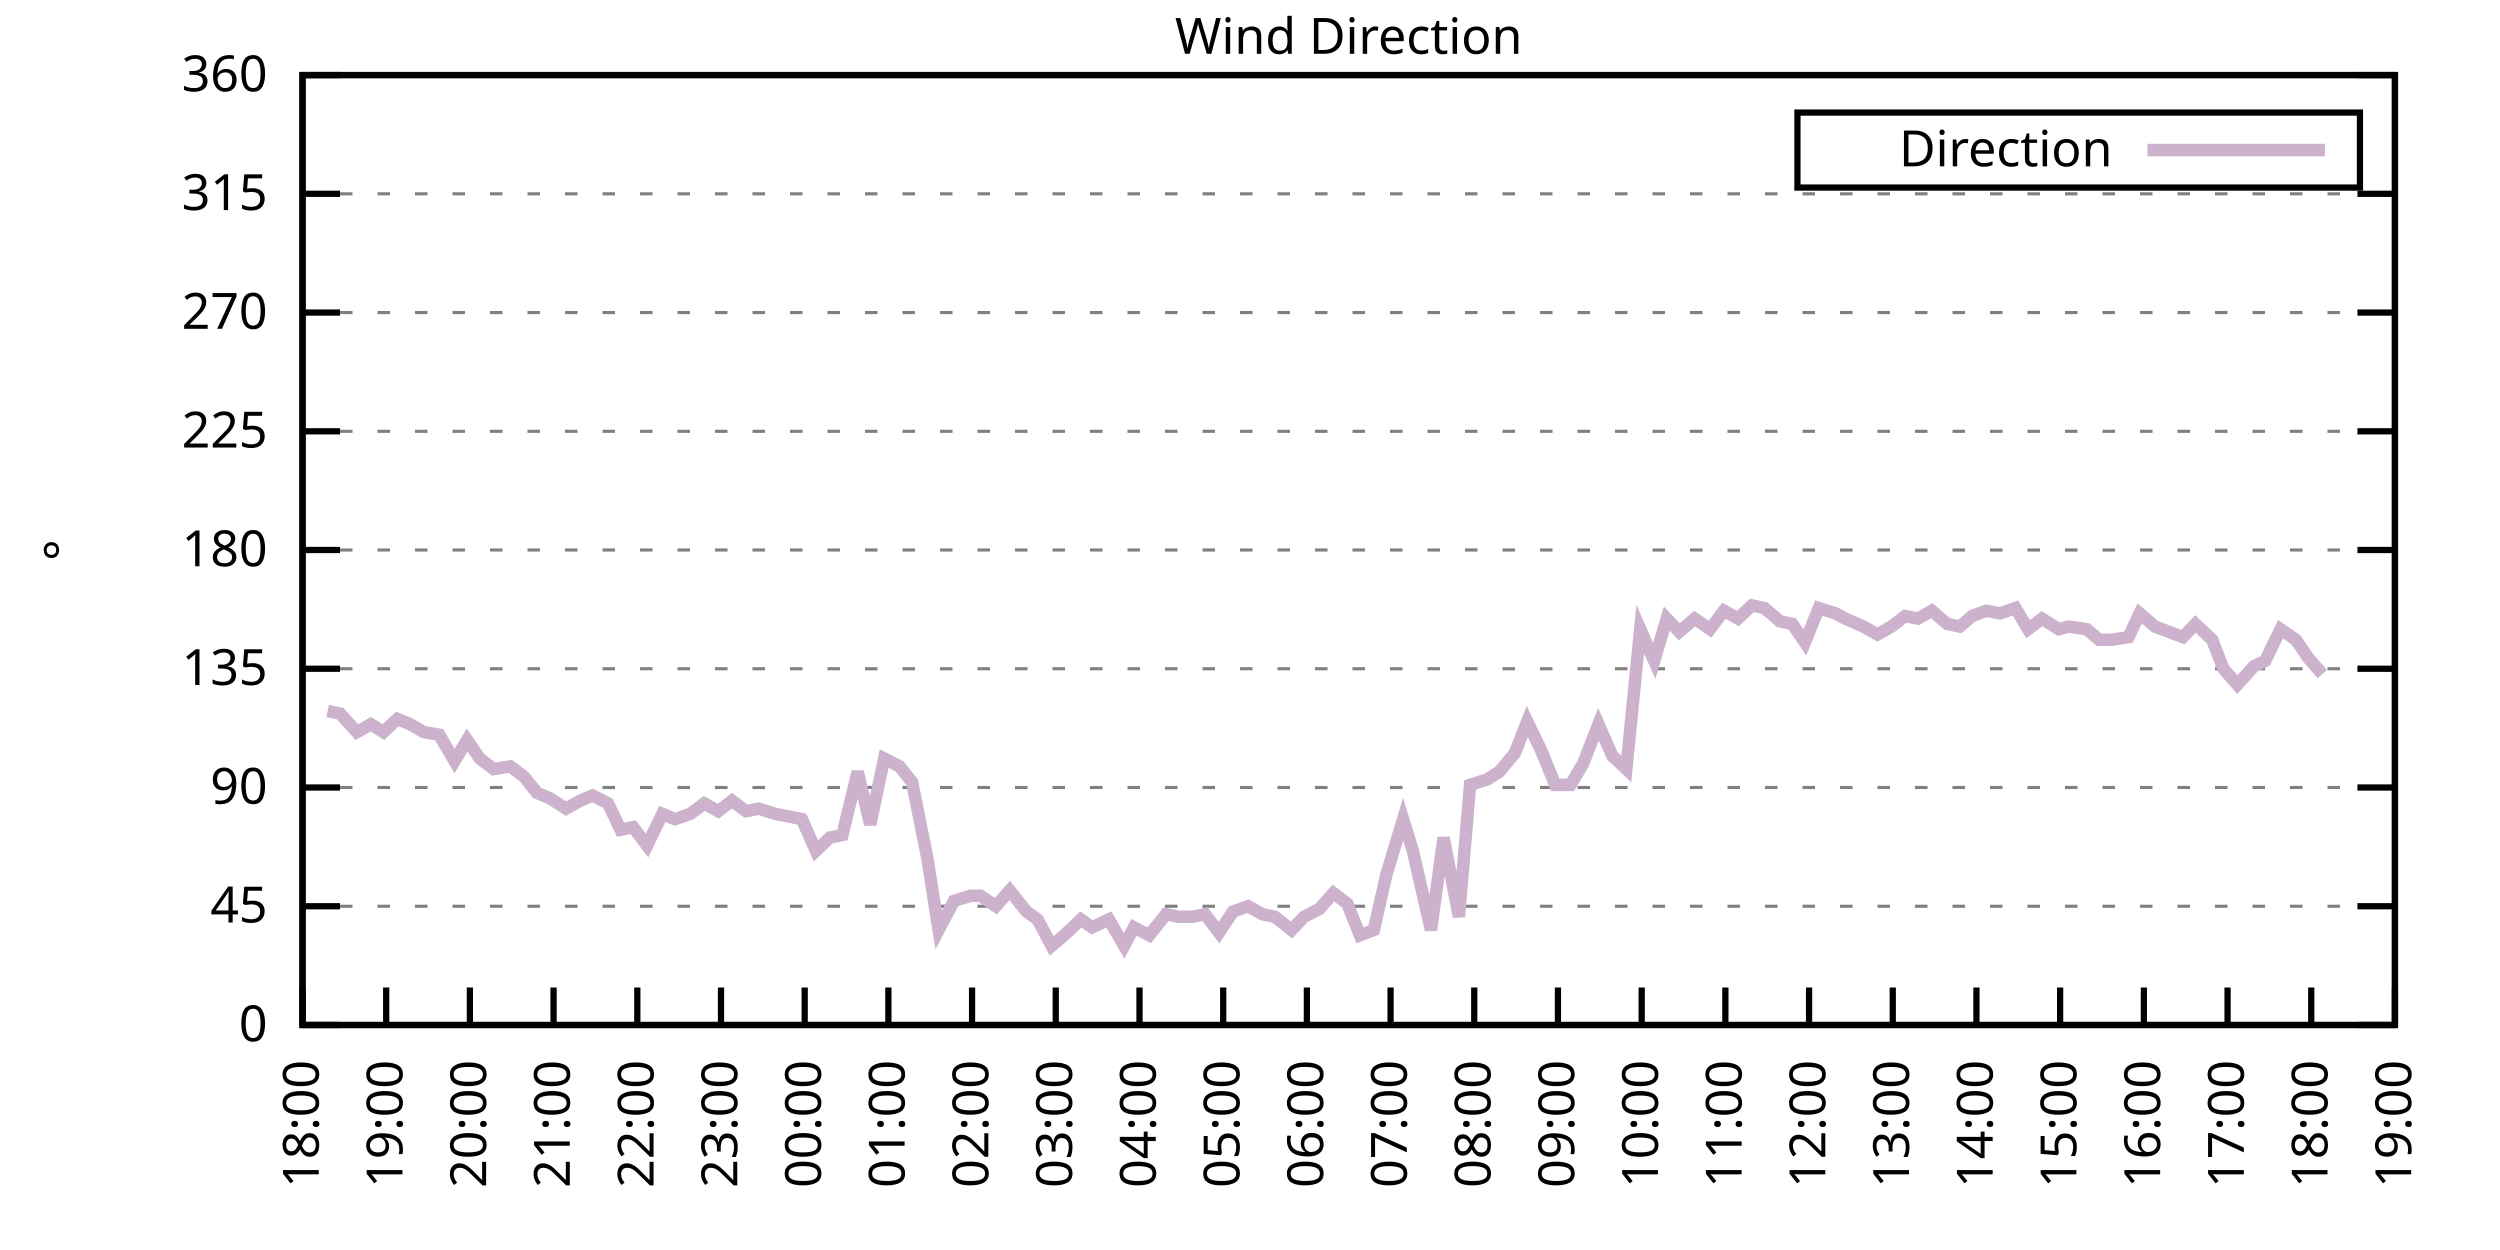
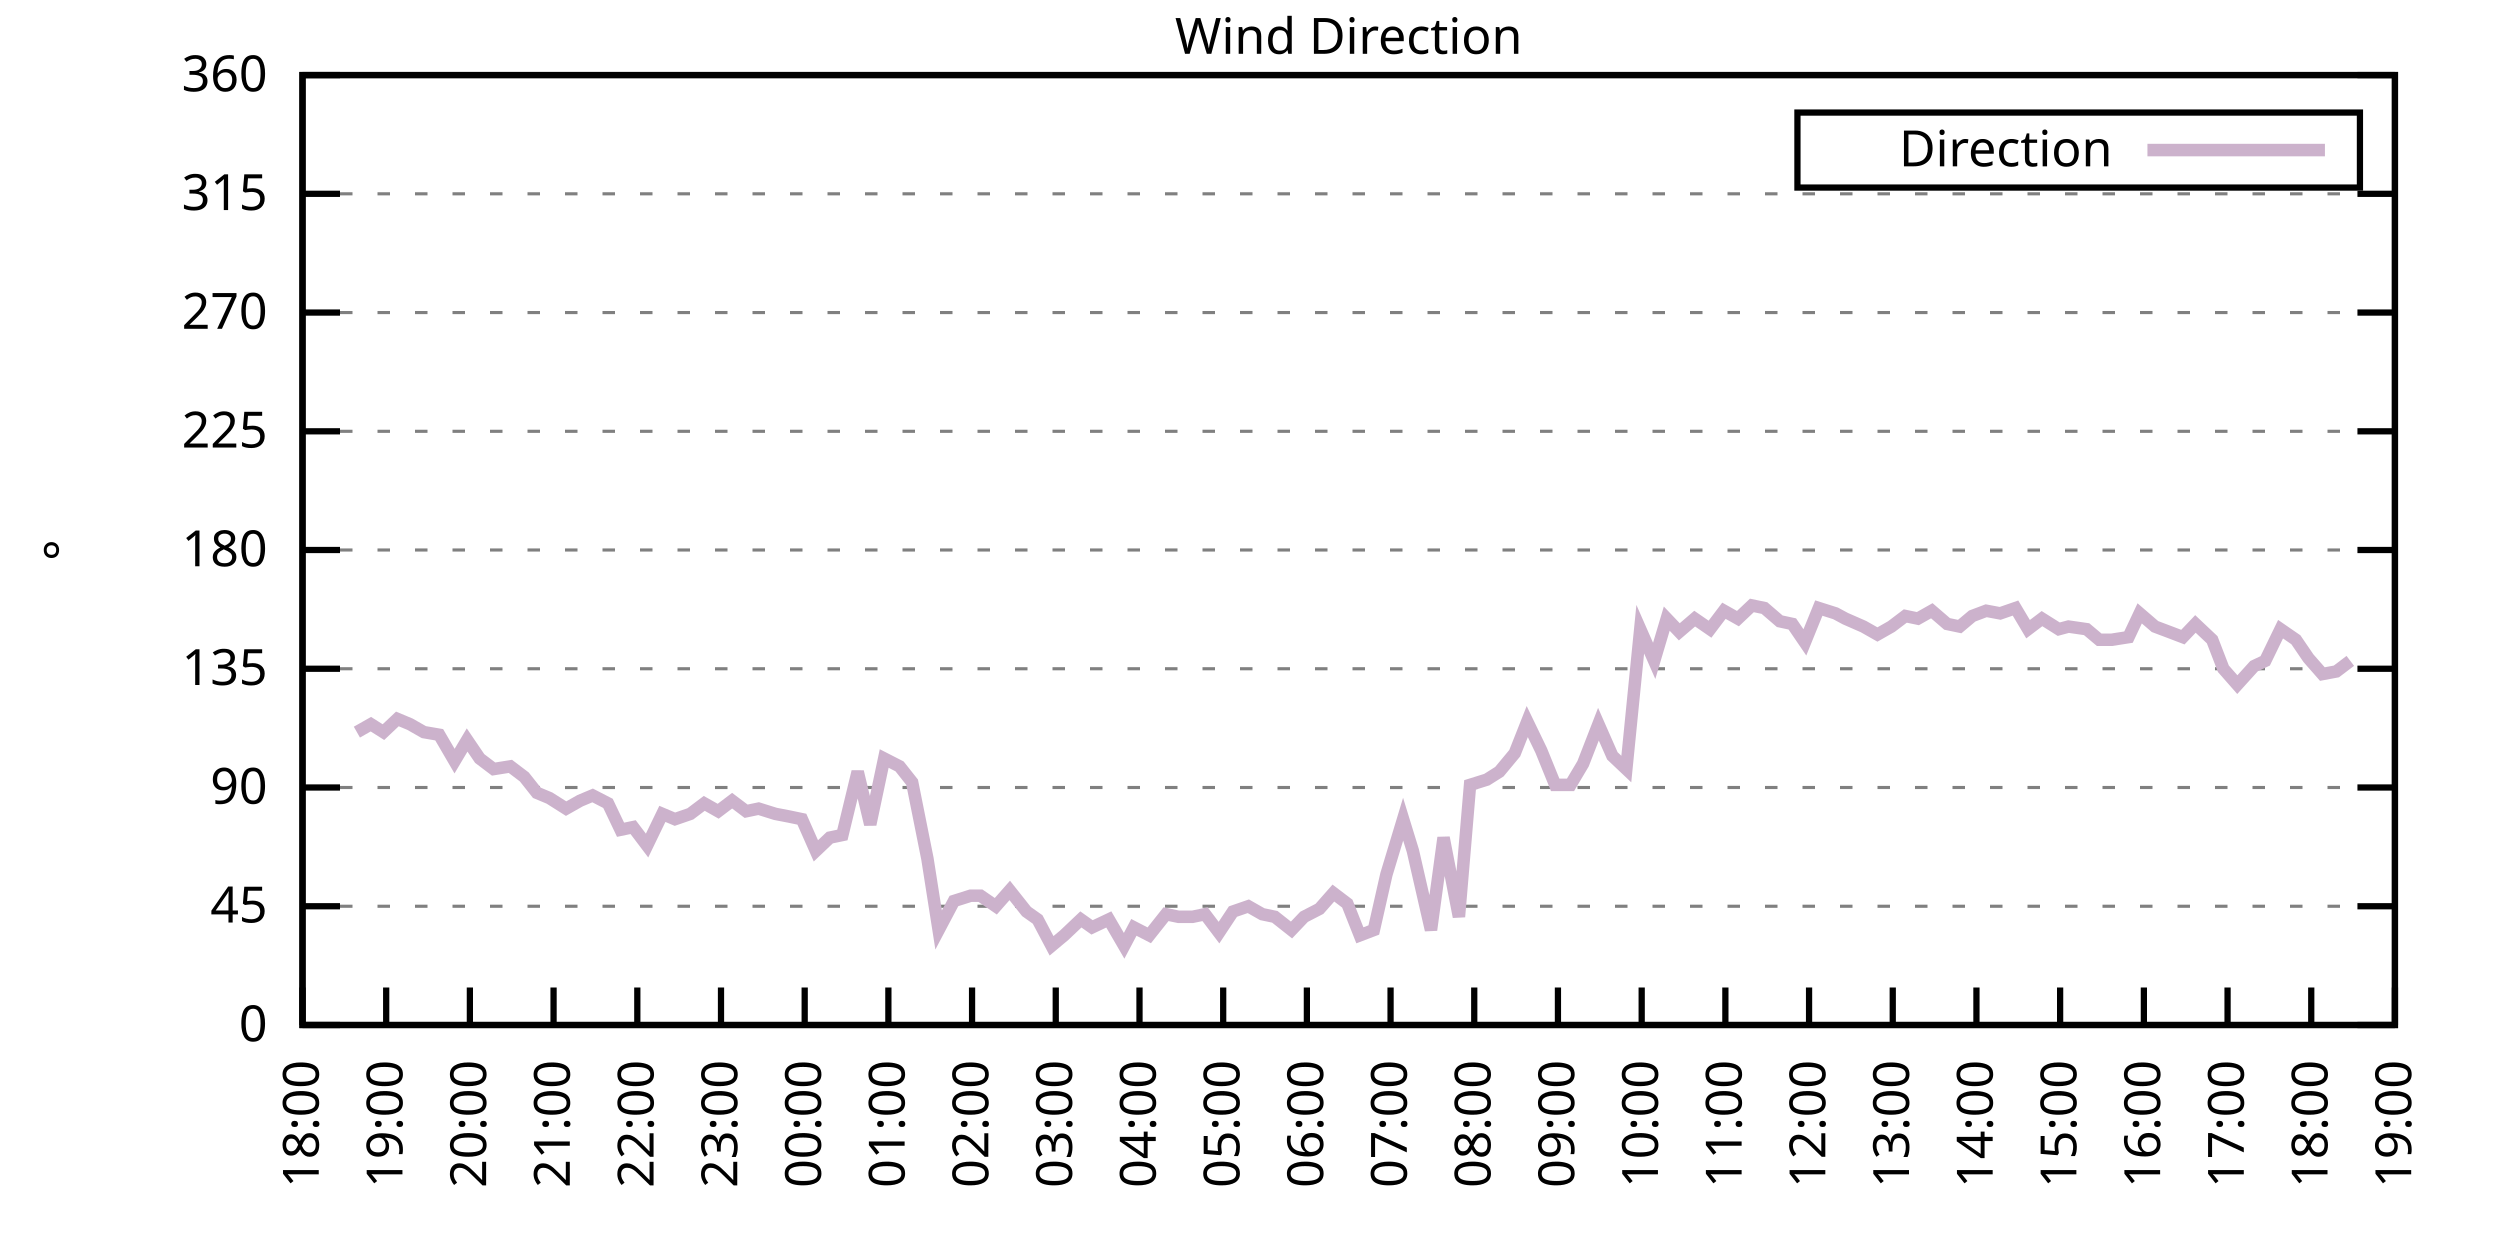
<svg xmlns="http://www.w3.org/2000/svg" xmlns:xlink="http://www.w3.org/1999/xlink" width="400" height="200" viewBox="0 0 400 200">
  <g id="gnuplot_canvas">
    <rect x="0" y="0" width="400" height="200" fill="none" />
    <defs>
      <circle id="gpDot" r="0.5" stroke-width="0.5" stroke="currentColor" />
      <path id="gpPt0" stroke-width="0.333" stroke="currentColor" d="M-1,0 h2 M0,-1 v2" />
      <path id="gpPt1" stroke-width="0.333" stroke="currentColor" d="M-1,-1 L1,1 M1,-1 L-1,1" />
      <path id="gpPt2" stroke-width="0.333" stroke="currentColor" d="M-1,0 L1,0 M0,-1 L0,1 M-1,-1 L1,1 M-1,1 L1,-1" />
      <rect id="gpPt3" stroke-width="0.333" stroke="currentColor" x="-1" y="-1" width="2" height="2" />
      <rect id="gpPt4" stroke-width="0.333" stroke="currentColor" fill="currentColor" x="-1" y="-1" width="2" height="2" />
      <circle id="gpPt5" stroke-width="0.333" stroke="currentColor" cx="0" cy="0" r="1" />
      <use xlink:href="#gpPt5" id="gpPt6" fill="currentColor" stroke="none" />
      <path id="gpPt7" stroke-width="0.333" stroke="currentColor" d="M0,-1.33 L-1.33,0.67 L1.33,0.67 z" />
      <use xlink:href="#gpPt7" id="gpPt8" fill="currentColor" stroke="none" />
      <use xlink:href="#gpPt7" id="gpPt9" stroke="currentColor" transform="rotate(180)" />
      <use xlink:href="#gpPt9" id="gpPt10" fill="currentColor" stroke="none" />
      <use xlink:href="#gpPt3" id="gpPt11" stroke="currentColor" transform="rotate(45)" />
      <use xlink:href="#gpPt11" id="gpPt12" fill="currentColor" stroke="none" />
      <path id="gpPt13" stroke-width="0.333" stroke="currentColor" d="M0,1.330 L1.265,0.411 L0.782,-1.067 L-0.782,-1.076 L-1.265,0.411 z" />
      <use xlink:href="#gpPt13" id="gpPt14" fill="currentColor" stroke="none" />
      <filter id="textbox" filterUnits="objectBoundingBox" x="0" y="0" height="1" width="1">
        <feFlood flood-color="white" flood-opacity="1" result="bgnd" />
        <feComposite in="SourceGraphic" in2="bgnd" operator="atop" />
      </filter>
      <filter id="greybox" filterUnits="objectBoundingBox" x="0" y="0" height="1" width="1">
        <feFlood flood-color="lightgrey" flood-opacity="1" result="grey" />
        <feComposite in="SourceGraphic" in2="grey" operator="atop" />
      </filter>
    </defs>
    <g fill="none" color="white" stroke="currentColor" stroke-width="1.00" stroke-linecap="butt" stroke-linejoin="miter">
</g>
    <g fill="none" color="black" stroke="currentColor" stroke-width="1.00" stroke-linecap="butt" stroke-linejoin="miter">
      <g stroke="none" shape-rendering="crispEdges">
        <polygon fill="rgb(255, 255, 255)" points="48.40,164.00 383.18,164.00 383.18,12.02 48.40,12.02 " />
      </g>
    </g>
    <g fill="none" color="black" stroke="currentColor" stroke-width="1.00" stroke-linecap="butt" stroke-linejoin="miter">
</g>
    <g fill="none" color="black" stroke="black" stroke-width="0.50" stroke-linecap="butt" stroke-linejoin="miter">
</g>
    <g fill="none" color="gray" stroke="currentColor" stroke-width="0.50" stroke-linecap="butt" stroke-linejoin="miter">
      <path stroke="gray" stroke-dasharray="2,4" class="gridline" d="M48.40,164.00 L383.19,164.00  " />
    </g>
    <g fill="none" color="gray" stroke="gray" stroke-width="1.00" stroke-linecap="butt" stroke-linejoin="miter">
</g>
    <g fill="none" color="black" stroke="currentColor" stroke-width="1.00" stroke-linecap="butt" stroke-linejoin="miter">
      <path stroke="black" d="M48.40,164.00 L54.40,164.00 M383.19,164.00 L377.19,164.00  " />
      <g transform="translate(42.80,166.60)" stroke="none" fill="black" font-family="Sans" font-size="8.00" text-anchor="end">
        <text>
          <tspan font-family="Sans"> 0</tspan>
        </text>
      </g>
    </g>
    <g fill="none" color="black" stroke="currentColor" stroke-width="1.00" stroke-linecap="butt" stroke-linejoin="miter">
</g>
    <g fill="none" color="black" stroke="black" stroke-width="0.50" stroke-linecap="butt" stroke-linejoin="miter">
</g>
    <g fill="none" color="gray" stroke="currentColor" stroke-width="0.50" stroke-linecap="butt" stroke-linejoin="miter">
      <path stroke="gray" stroke-dasharray="2,4" class="gridline" d="M48.40,145.00 L383.19,145.00  " />
    </g>
    <g fill="none" color="gray" stroke="gray" stroke-width="1.00" stroke-linecap="butt" stroke-linejoin="miter">
</g>
    <g fill="none" color="black" stroke="currentColor" stroke-width="1.00" stroke-linecap="butt" stroke-linejoin="miter">
      <path stroke="black" d="M48.40,145.00 L54.40,145.00 M383.19,145.00 L377.19,145.00  " />
      <g transform="translate(42.80,147.60)" stroke="none" fill="black" font-family="Sans" font-size="8.00" text-anchor="end">
        <text>
          <tspan font-family="Sans"> 45</tspan>
        </text>
      </g>
    </g>
    <g fill="none" color="black" stroke="currentColor" stroke-width="1.00" stroke-linecap="butt" stroke-linejoin="miter">
</g>
    <g fill="none" color="black" stroke="black" stroke-width="0.50" stroke-linecap="butt" stroke-linejoin="miter">
</g>
    <g fill="none" color="gray" stroke="currentColor" stroke-width="0.50" stroke-linecap="butt" stroke-linejoin="miter">
      <path stroke="gray" stroke-dasharray="2,4" class="gridline" d="M48.40,126.00 L383.19,126.00  " />
    </g>
    <g fill="none" color="gray" stroke="gray" stroke-width="1.00" stroke-linecap="butt" stroke-linejoin="miter">
</g>
    <g fill="none" color="black" stroke="currentColor" stroke-width="1.00" stroke-linecap="butt" stroke-linejoin="miter">
      <path stroke="black" d="M48.40,126.00 L54.40,126.00 M383.19,126.00 L377.19,126.00  " />
      <g transform="translate(42.80,128.60)" stroke="none" fill="black" font-family="Sans" font-size="8.00" text-anchor="end">
        <text>
          <tspan font-family="Sans"> 90</tspan>
        </text>
      </g>
    </g>
    <g fill="none" color="black" stroke="currentColor" stroke-width="1.00" stroke-linecap="butt" stroke-linejoin="miter">
</g>
    <g fill="none" color="black" stroke="black" stroke-width="0.50" stroke-linecap="butt" stroke-linejoin="miter">
</g>
    <g fill="none" color="gray" stroke="currentColor" stroke-width="0.50" stroke-linecap="butt" stroke-linejoin="miter">
      <path stroke="gray" stroke-dasharray="2,4" class="gridline" d="M48.40,107.00 L383.19,107.00  " />
    </g>
    <g fill="none" color="gray" stroke="gray" stroke-width="1.00" stroke-linecap="butt" stroke-linejoin="miter">
</g>
    <g fill="none" color="black" stroke="currentColor" stroke-width="1.00" stroke-linecap="butt" stroke-linejoin="miter">
      <path stroke="black" d="M48.40,107.00 L54.40,107.00 M383.19,107.00 L377.19,107.00  " />
      <g transform="translate(42.80,109.60)" stroke="none" fill="black" font-family="Sans" font-size="8.00" text-anchor="end">
        <text>
          <tspan font-family="Sans"> 135</tspan>
        </text>
      </g>
    </g>
    <g fill="none" color="black" stroke="currentColor" stroke-width="1.00" stroke-linecap="butt" stroke-linejoin="miter">
</g>
    <g fill="none" color="black" stroke="black" stroke-width="0.50" stroke-linecap="butt" stroke-linejoin="miter">
</g>
    <g fill="none" color="gray" stroke="currentColor" stroke-width="0.50" stroke-linecap="butt" stroke-linejoin="miter">
      <path stroke="gray" stroke-dasharray="2,4" class="gridline" d="M48.40,88.00 L383.19,88.00  " />
    </g>
    <g fill="none" color="gray" stroke="gray" stroke-width="1.00" stroke-linecap="butt" stroke-linejoin="miter">
</g>
    <g fill="none" color="black" stroke="currentColor" stroke-width="1.00" stroke-linecap="butt" stroke-linejoin="miter">
      <path stroke="black" d="M48.40,88.00 L54.40,88.00 M383.19,88.00 L377.19,88.00  " />
      <g transform="translate(42.80,90.60)" stroke="none" fill="black" font-family="Sans" font-size="8.00" text-anchor="end">
        <text>
          <tspan font-family="Sans"> 180</tspan>
        </text>
      </g>
    </g>
    <g fill="none" color="black" stroke="currentColor" stroke-width="1.00" stroke-linecap="butt" stroke-linejoin="miter">
</g>
    <g fill="none" color="black" stroke="black" stroke-width="0.50" stroke-linecap="butt" stroke-linejoin="miter">
</g>
    <g fill="none" color="gray" stroke="currentColor" stroke-width="0.50" stroke-linecap="butt" stroke-linejoin="miter">
      <path stroke="gray" stroke-dasharray="2,4" class="gridline" d="M48.40,69.01 L383.19,69.01  " />
    </g>
    <g fill="none" color="gray" stroke="gray" stroke-width="1.00" stroke-linecap="butt" stroke-linejoin="miter">
</g>
    <g fill="none" color="black" stroke="currentColor" stroke-width="1.00" stroke-linecap="butt" stroke-linejoin="miter">
      <path stroke="black" d="M48.40,69.01 L54.40,69.01 M383.19,69.01 L377.19,69.01  " />
      <g transform="translate(42.80,71.61)" stroke="none" fill="black" font-family="Sans" font-size="8.00" text-anchor="end">
        <text>
          <tspan font-family="Sans"> 225</tspan>
        </text>
      </g>
    </g>
    <g fill="none" color="black" stroke="currentColor" stroke-width="1.00" stroke-linecap="butt" stroke-linejoin="miter">
</g>
    <g fill="none" color="black" stroke="black" stroke-width="0.50" stroke-linecap="butt" stroke-linejoin="miter">
</g>
    <g fill="none" color="gray" stroke="currentColor" stroke-width="0.50" stroke-linecap="butt" stroke-linejoin="miter">
      <path stroke="gray" stroke-dasharray="2,4" class="gridline" d="M48.40,50.01 L383.19,50.01  " />
    </g>
    <g fill="none" color="gray" stroke="gray" stroke-width="1.00" stroke-linecap="butt" stroke-linejoin="miter">
</g>
    <g fill="none" color="black" stroke="currentColor" stroke-width="1.00" stroke-linecap="butt" stroke-linejoin="miter">
      <path stroke="black" d="M48.40,50.01 L54.40,50.01 M383.19,50.01 L377.19,50.01  " />
      <g transform="translate(42.80,52.61)" stroke="none" fill="black" font-family="Sans" font-size="8.00" text-anchor="end">
        <text>
          <tspan font-family="Sans"> 270</tspan>
        </text>
      </g>
    </g>
    <g fill="none" color="black" stroke="currentColor" stroke-width="1.00" stroke-linecap="butt" stroke-linejoin="miter">
</g>
    <g fill="none" color="black" stroke="black" stroke-width="0.50" stroke-linecap="butt" stroke-linejoin="miter">
</g>
    <g fill="none" color="gray" stroke="currentColor" stroke-width="0.50" stroke-linecap="butt" stroke-linejoin="miter">
      <path stroke="gray" stroke-dasharray="2,4" class="gridline" d="M48.40,31.01 L383.19,31.01  " />
    </g>
    <g fill="none" color="gray" stroke="gray" stroke-width="1.00" stroke-linecap="butt" stroke-linejoin="miter">
</g>
    <g fill="none" color="black" stroke="currentColor" stroke-width="1.00" stroke-linecap="butt" stroke-linejoin="miter">
      <path stroke="black" d="M48.40,31.01 L54.40,31.01 M383.19,31.01 L377.19,31.01  " />
      <g transform="translate(42.80,33.61)" stroke="none" fill="black" font-family="Sans" font-size="8.00" text-anchor="end">
        <text>
          <tspan font-family="Sans"> 315</tspan>
        </text>
      </g>
    </g>
    <g fill="none" color="black" stroke="currentColor" stroke-width="1.00" stroke-linecap="butt" stroke-linejoin="miter">
</g>
    <g fill="none" color="black" stroke="black" stroke-width="0.50" stroke-linecap="butt" stroke-linejoin="miter">
</g>
    <g fill="none" color="gray" stroke="currentColor" stroke-width="0.50" stroke-linecap="butt" stroke-linejoin="miter">
      <path stroke="gray" stroke-dasharray="2,4" class="gridline" d="M48.40,12.01 L383.19,12.01  " />
    </g>
    <g fill="none" color="gray" stroke="gray" stroke-width="1.00" stroke-linecap="butt" stroke-linejoin="miter">
</g>
    <g fill="none" color="black" stroke="currentColor" stroke-width="1.00" stroke-linecap="butt" stroke-linejoin="miter">
      <path stroke="black" d="M48.40,12.01 L54.40,12.01 M383.19,12.01 L377.19,12.01  " />
      <g transform="translate(42.80,14.61)" stroke="none" fill="black" font-family="Sans" font-size="8.00" text-anchor="end">
        <text>
          <tspan font-family="Sans"> 360</tspan>
        </text>
      </g>
    </g>
    <g fill="none" color="black" stroke="currentColor" stroke-width="1.00" stroke-linecap="butt" stroke-linejoin="miter">
      <path stroke="black" d="M48.40,164.00 L48.40,158.00  " />
      <g transform="translate(51.00,169.60) rotate(270.00)" stroke="none" fill="black" font-family="Sans" font-size="8.00" text-anchor="end">
        <text>
          <tspan font-family="Sans">18:00</tspan>
        </text>
      </g>
    </g>
    <g fill="none" color="black" stroke="currentColor" stroke-width="1.00" stroke-linecap="butt" stroke-linejoin="miter">
      <path stroke="black" d="M61.79,164.00 L61.79,158.00  " />
      <g transform="translate(64.39,169.60) rotate(270.00)" stroke="none" fill="black" font-family="Sans" font-size="8.00" text-anchor="end">
        <text>
          <tspan font-family="Sans">19:00</tspan>
        </text>
      </g>
    </g>
    <g fill="none" color="black" stroke="currentColor" stroke-width="1.00" stroke-linecap="butt" stroke-linejoin="miter">
      <path stroke="black" d="M75.18,164.00 L75.18,158.00  " />
      <g transform="translate(77.78,169.60) rotate(270.00)" stroke="none" fill="black" font-family="Sans" font-size="8.00" text-anchor="end">
        <text>
          <tspan font-family="Sans">20:00</tspan>
        </text>
      </g>
    </g>
    <g fill="none" color="black" stroke="currentColor" stroke-width="1.00" stroke-linecap="butt" stroke-linejoin="miter">
      <path stroke="black" d="M88.57,164.00 L88.57,158.00  " />
      <g transform="translate(91.17,169.60) rotate(270.00)" stroke="none" fill="black" font-family="Sans" font-size="8.00" text-anchor="end">
        <text>
          <tspan font-family="Sans">21:00</tspan>
        </text>
      </g>
    </g>
    <g fill="none" color="black" stroke="currentColor" stroke-width="1.00" stroke-linecap="butt" stroke-linejoin="miter">
      <path stroke="black" d="M101.97,164.00 L101.97,158.00  " />
      <g transform="translate(104.57,169.60) rotate(270.00)" stroke="none" fill="black" font-family="Sans" font-size="8.00" text-anchor="end">
        <text>
          <tspan font-family="Sans">22:00</tspan>
        </text>
      </g>
    </g>
    <g fill="none" color="black" stroke="currentColor" stroke-width="1.00" stroke-linecap="butt" stroke-linejoin="miter">
      <path stroke="black" d="M115.36,164.00 L115.36,158.00  " />
      <g transform="translate(117.96,169.60) rotate(270.00)" stroke="none" fill="black" font-family="Sans" font-size="8.00" text-anchor="end">
        <text>
          <tspan font-family="Sans">23:00</tspan>
        </text>
      </g>
    </g>
    <g fill="none" color="black" stroke="currentColor" stroke-width="1.00" stroke-linecap="butt" stroke-linejoin="miter">
      <path stroke="black" d="M128.75,164.00 L128.75,158.00  " />
      <g transform="translate(131.35,169.60) rotate(270.00)" stroke="none" fill="black" font-family="Sans" font-size="8.00" text-anchor="end">
        <text>
          <tspan font-family="Sans">00:00</tspan>
        </text>
      </g>
    </g>
    <g fill="none" color="black" stroke="currentColor" stroke-width="1.00" stroke-linecap="butt" stroke-linejoin="miter">
      <path stroke="black" d="M142.14,164.00 L142.14,158.00  " />
      <g transform="translate(144.74,169.60) rotate(270.00)" stroke="none" fill="black" font-family="Sans" font-size="8.00" text-anchor="end">
        <text>
          <tspan font-family="Sans">01:00</tspan>
        </text>
      </g>
    </g>
    <g fill="none" color="black" stroke="currentColor" stroke-width="1.00" stroke-linecap="butt" stroke-linejoin="miter">
      <path stroke="black" d="M155.53,164.00 L155.53,158.00  " />
      <g transform="translate(158.13,169.60) rotate(270.00)" stroke="none" fill="black" font-family="Sans" font-size="8.00" text-anchor="end">
        <text>
          <tspan font-family="Sans">02:00</tspan>
        </text>
      </g>
    </g>
    <g fill="none" color="black" stroke="currentColor" stroke-width="1.00" stroke-linecap="butt" stroke-linejoin="miter">
      <path stroke="black" d="M168.92,164.00 L168.92,158.00  " />
      <g transform="translate(171.52,169.60) rotate(270.00)" stroke="none" fill="black" font-family="Sans" font-size="8.00" text-anchor="end">
        <text>
          <tspan font-family="Sans">03:00</tspan>
        </text>
      </g>
    </g>
    <g fill="none" color="black" stroke="currentColor" stroke-width="1.00" stroke-linecap="butt" stroke-linejoin="miter">
      <path stroke="black" d="M182.32,164.00 L182.32,158.00  " />
      <g transform="translate(184.92,169.60) rotate(270.00)" stroke="none" fill="black" font-family="Sans" font-size="8.00" text-anchor="end">
        <text>
          <tspan font-family="Sans">04:00</tspan>
        </text>
      </g>
    </g>
    <g fill="none" color="black" stroke="currentColor" stroke-width="1.00" stroke-linecap="butt" stroke-linejoin="miter">
      <path stroke="black" d="M195.71,164.00 L195.71,158.00  " />
      <g transform="translate(198.31,169.60) rotate(270.00)" stroke="none" fill="black" font-family="Sans" font-size="8.00" text-anchor="end">
        <text>
          <tspan font-family="Sans">05:00</tspan>
        </text>
      </g>
    </g>
    <g fill="none" color="black" stroke="currentColor" stroke-width="1.00" stroke-linecap="butt" stroke-linejoin="miter">
      <path stroke="black" d="M209.10,164.00 L209.10,158.00  " />
      <g transform="translate(211.70,169.60) rotate(270.00)" stroke="none" fill="black" font-family="Sans" font-size="8.00" text-anchor="end">
        <text>
          <tspan font-family="Sans">06:00</tspan>
        </text>
      </g>
    </g>
    <g fill="none" color="black" stroke="currentColor" stroke-width="1.00" stroke-linecap="butt" stroke-linejoin="miter">
      <path stroke="black" d="M222.49,164.00 L222.49,158.00  " />
      <g transform="translate(225.09,169.60) rotate(270.00)" stroke="none" fill="black" font-family="Sans" font-size="8.00" text-anchor="end">
        <text>
          <tspan font-family="Sans">07:00</tspan>
        </text>
      </g>
    </g>
    <g fill="none" color="black" stroke="currentColor" stroke-width="1.00" stroke-linecap="butt" stroke-linejoin="miter">
      <path stroke="black" d="M235.88,164.00 L235.88,158.00  " />
      <g transform="translate(238.48,169.60) rotate(270.00)" stroke="none" fill="black" font-family="Sans" font-size="8.00" text-anchor="end">
        <text>
          <tspan font-family="Sans">08:00</tspan>
        </text>
      </g>
    </g>
    <g fill="none" color="black" stroke="currentColor" stroke-width="1.00" stroke-linecap="butt" stroke-linejoin="miter">
      <path stroke="black" d="M249.27,164.00 L249.27,158.00  " />
      <g transform="translate(251.87,169.60) rotate(270.00)" stroke="none" fill="black" font-family="Sans" font-size="8.00" text-anchor="end">
        <text>
          <tspan font-family="Sans">09:00</tspan>
        </text>
      </g>
    </g>
    <g fill="none" color="black" stroke="currentColor" stroke-width="1.00" stroke-linecap="butt" stroke-linejoin="miter">
      <path stroke="black" d="M262.67,164.00 L262.67,158.00  " />
      <g transform="translate(265.27,169.60) rotate(270.00)" stroke="none" fill="black" font-family="Sans" font-size="8.00" text-anchor="end">
        <text>
          <tspan font-family="Sans">10:00</tspan>
        </text>
      </g>
    </g>
    <g fill="none" color="black" stroke="currentColor" stroke-width="1.00" stroke-linecap="butt" stroke-linejoin="miter">
      <path stroke="black" d="M276.06,164.00 L276.06,158.00  " />
      <g transform="translate(278.66,169.60) rotate(270.00)" stroke="none" fill="black" font-family="Sans" font-size="8.00" text-anchor="end">
        <text>
          <tspan font-family="Sans">11:00</tspan>
        </text>
      </g>
    </g>
    <g fill="none" color="black" stroke="currentColor" stroke-width="1.00" stroke-linecap="butt" stroke-linejoin="miter">
      <path stroke="black" d="M289.45,164.00 L289.45,158.00  " />
      <g transform="translate(292.05,169.60) rotate(270.00)" stroke="none" fill="black" font-family="Sans" font-size="8.00" text-anchor="end">
        <text>
          <tspan font-family="Sans">12:00</tspan>
        </text>
      </g>
    </g>
    <g fill="none" color="black" stroke="currentColor" stroke-width="1.00" stroke-linecap="butt" stroke-linejoin="miter">
      <path stroke="black" d="M302.84,164.00 L302.84,158.00  " />
      <g transform="translate(305.44,169.60) rotate(270.00)" stroke="none" fill="black" font-family="Sans" font-size="8.00" text-anchor="end">
        <text>
          <tspan font-family="Sans">13:00</tspan>
        </text>
      </g>
    </g>
    <g fill="none" color="black" stroke="currentColor" stroke-width="1.00" stroke-linecap="butt" stroke-linejoin="miter">
      <path stroke="black" d="M316.23,164.00 L316.23,158.00  " />
      <g transform="translate(318.83,169.60) rotate(270.00)" stroke="none" fill="black" font-family="Sans" font-size="8.00" text-anchor="end">
        <text>
          <tspan font-family="Sans">14:00</tspan>
        </text>
      </g>
    </g>
    <g fill="none" color="black" stroke="currentColor" stroke-width="1.00" stroke-linecap="butt" stroke-linejoin="miter">
      <path stroke="black" d="M329.62,164.00 L329.62,158.00  " />
      <g transform="translate(332.22,169.60) rotate(270.00)" stroke="none" fill="black" font-family="Sans" font-size="8.00" text-anchor="end">
        <text>
          <tspan font-family="Sans">15:00</tspan>
        </text>
      </g>
    </g>
    <g fill="none" color="black" stroke="currentColor" stroke-width="1.00" stroke-linecap="butt" stroke-linejoin="miter">
      <path stroke="black" d="M343.02,164.00 L343.02,158.00  " />
      <g transform="translate(345.62,169.60) rotate(270.00)" stroke="none" fill="black" font-family="Sans" font-size="8.00" text-anchor="end">
        <text>
          <tspan font-family="Sans">16:00</tspan>
        </text>
      </g>
    </g>
    <g fill="none" color="black" stroke="currentColor" stroke-width="1.00" stroke-linecap="butt" stroke-linejoin="miter">
      <path stroke="black" d="M356.41,164.00 L356.41,158.00  " />
      <g transform="translate(359.01,169.60) rotate(270.00)" stroke="none" fill="black" font-family="Sans" font-size="8.00" text-anchor="end">
        <text>
          <tspan font-family="Sans">17:00</tspan>
        </text>
      </g>
    </g>
    <g fill="none" color="black" stroke="currentColor" stroke-width="1.00" stroke-linecap="butt" stroke-linejoin="miter">
      <path stroke="black" d="M369.80,164.00 L369.80,158.00  " />
      <g transform="translate(372.40,169.60) rotate(270.00)" stroke="none" fill="black" font-family="Sans" font-size="8.00" text-anchor="end">
        <text>
          <tspan font-family="Sans">18:00</tspan>
        </text>
      </g>
    </g>
    <g fill="none" color="black" stroke="currentColor" stroke-width="1.00" stroke-linecap="butt" stroke-linejoin="miter">
      <path stroke="black" d="M383.19,164.00 L383.19,158.00  " />
      <g transform="translate(385.79,169.60) rotate(270.00)" stroke="none" fill="black" font-family="Sans" font-size="8.00" text-anchor="end">
        <text>
          <tspan font-family="Sans">19:00</tspan>
        </text>
      </g>
    </g>
    <g fill="none" color="black" stroke="currentColor" stroke-width="1.00" stroke-linecap="butt" stroke-linejoin="miter">
</g>
    <g fill="none" color="black" stroke="currentColor" stroke-width="1.00" stroke-linecap="butt" stroke-linejoin="miter">
      <path stroke="black" d="M48.40,12.01 L48.40,164.00 L383.19,164.00 L383.19,12.01 L48.40,12.01 Z  " />
    </g>
    <g fill="none" color="black" stroke="currentColor" stroke-width="1.00" stroke-linecap="butt" stroke-linejoin="miter">
</g>
    <g fill="none" color="black" stroke="currentColor" stroke-width="1.00" stroke-linecap="butt" stroke-linejoin="miter">
      <path stroke="black" d="M287.59,30.01 L287.59,18.01 L377.59,18.01 L377.59,30.01 L287.59,30.01 Z  " />
    </g>
    <g id="Wind_direction_plot_1">
      <g fill="none" color="white" stroke="black" stroke-width="2.00" stroke-linecap="butt" stroke-linejoin="miter">
</g>
      <g fill="none" color="black" stroke="currentColor" stroke-width="2.00" stroke-linecap="butt" stroke-linejoin="miter">
        <g transform="translate(337.99,26.61)" stroke="none" fill="black" font-family="Sans" font-size="8.00" text-anchor="end">
          <text>
            <tspan font-family="Sans">Direction</tspan>
          </text>
        </g>
      </g>
      <g fill="none" color="black" stroke="currentColor" stroke-width="2.00" stroke-linecap="butt" stroke-linejoin="miter">
-         <path stroke="rgb(204, 178, 204)" d="M343.59,24.01 L371.99,24.01 M52.42,113.76 L54.43,114.18 L57.10,117.14 L59.34,115.87 L61.35,117.14 L63.58,115.03   L65.59,115.87 L67.82,117.14 L70.27,117.56 L72.73,121.78 L74.74,118.40 L76.75,121.36 L78.98,123.05 L81.66,122.62   L83.89,124.31 L85.90,126.85 L87.91,127.69 L90.58,129.38 L92.82,128.11 L94.82,127.27 L97.28,128.54 L99.29,132.76   L101.30,132.34 L103.53,135.29 L105.98,130.22 L107.99,131.07 L110.45,130.22 L112.68,128.54 L114.91,129.80 L117.14,128.11   L119.38,129.80 L121.38,129.38 L124.06,130.22 L126.29,130.65 L128.30,131.07 L130.54,136.14 L132.77,134.02 L134.78,133.60   L137.23,123.47 L139.24,131.91 L141.47,121.36 L143.93,122.62 L145.94,125.16 L148.39,137.40 L150.18,148.80 L152.63,144.16   L155.31,143.31 L156.87,143.31 L159.33,145.00 L161.56,142.47 L164.24,145.85 L166.02,147.11 L168.25,151.33 L170.26,149.65   L172.94,147.11 L174.73,148.38 L177.41,147.11 L179.86,151.33 L181.42,148.38 L183.88,149.65 L186.56,146.27 L188.57,146.69   L190.80,146.69 L192.81,146.27 L195.04,149.22 L197.27,145.85 L199.73,145.00 L201.96,146.27 L203.97,146.69 L206.64,148.80   L208.65,146.69 L211.11,145.42 L213.34,142.89 L215.57,144.58 L217.58,149.65 L219.81,148.80 L221.82,139.93 L224.50,131.07   L226.06,136.14 L228.96,148.80 L230.97,134.02 L233.43,146.69 L235.21,125.58 L237.89,124.74 L239.90,123.47 L242.36,120.51   L244.36,115.45 L246.60,120.09 L248.83,125.58 L251.28,125.58 L253.29,122.20 L255.75,115.87 L257.98,120.94 L260.21,123.05   L262.44,100.67 L264.67,105.74 L266.68,98.98 L268.69,101.09 L271.15,98.98 L273.60,100.67 L275.83,97.72 L278.07,98.98   L280.30,96.87 L282.31,97.29 L284.76,99.40 L286.77,99.83 L288.78,102.78 L291.01,97.29 L293.69,98.14 L295.25,98.98   L298.15,100.25 L300.39,101.52 L302.62,100.25 L304.85,98.56 L306.86,98.98 L309.09,97.72 L311.54,99.83 L313.55,100.25   L315.56,98.56 L317.79,97.72 L320.03,98.14 L322.48,97.29 L324.49,100.67 L326.72,98.98 L329.40,100.67 L330.96,100.25   L333.86,100.67 L335.87,102.36 L337.88,102.36 L340.56,101.94 L342.35,98.14 L344.80,100.25 L347.03,101.09 L349.26,101.94   L351.27,99.83 L353.95,102.36 L355.74,107.00 L357.97,109.54 L360.65,106.58 L362.43,105.74 L364.89,100.67 L367.34,102.36   L369.35,105.31 L371.58,107.85  " />
+         <path stroke="rgb(204, 178, 204)" d="M343.59,24.01 L371.99,24.01 M57.10,117.14 L59.34,115.87 L61.35,117.14 L63.58,115.03 L65.59,115.87 L67.82,117.14   L70.27,117.56 L72.73,121.78 L74.74,118.40 L76.75,121.36 L78.98,123.05 L81.66,122.62 L83.89,124.31 L85.90,126.85   L87.91,127.69 L90.58,129.38 L92.82,128.11 L94.82,127.27 L97.28,128.54 L99.29,132.76 L101.30,132.34 L103.53,135.29   L105.98,130.22 L107.99,131.07 L110.45,130.22 L112.68,128.54 L114.91,129.80 L117.14,128.11 L119.38,129.80 L121.38,129.38   L124.06,130.22 L126.29,130.65 L128.30,131.07 L130.54,136.14 L132.77,134.02 L134.78,133.60 L137.23,123.47 L139.24,131.91   L141.47,121.36 L143.93,122.62 L145.94,125.16 L148.39,137.40 L150.18,148.80 L152.63,144.16 L155.31,143.31 L156.87,143.31   L159.33,145.00 L161.56,142.47 L164.24,145.85 L166.02,147.11 L168.25,151.33 L170.26,149.65 L172.94,147.11 L174.73,148.38   L177.41,147.11 L179.86,151.33 L181.42,148.38 L183.88,149.65 L186.56,146.27 L188.57,146.69 L190.80,146.69 L192.81,146.27   L195.04,149.22 L197.27,145.85 L199.73,145.00 L201.96,146.27 L203.97,146.69 L206.64,148.80 L208.65,146.69 L211.11,145.42   L213.34,142.89 L215.57,144.58 L217.58,149.65 L219.81,148.80 L221.82,139.93 L224.50,131.07 L226.06,136.14 L228.96,148.80   L230.97,134.02 L233.43,146.69 L235.21,125.58 L237.89,124.74 L239.90,123.47 L242.36,120.51 L244.36,115.45 L246.60,120.09   L248.83,125.58 L251.28,125.58 L253.29,122.20 L255.75,115.87 L257.98,120.94 L260.21,123.05 L262.44,100.67 L264.67,105.74   L266.68,98.98 L268.69,101.09 L271.15,98.98 L273.60,100.67 L275.83,97.72 L278.07,98.98 L280.30,96.87 L282.31,97.29   L284.76,99.40 L286.77,99.83 L288.78,102.78 L291.01,97.29 L293.69,98.14 L295.25,98.98 L298.15,100.25 L300.39,101.52   L302.62,100.25 L304.85,98.56 L306.86,98.98 L309.09,97.72 L311.54,99.83 L313.55,100.25 L315.56,98.56 L317.79,97.72   L320.03,98.14 L322.48,97.29 L324.49,100.67 L326.72,98.98 L329.40,100.67 L330.96,100.25 L333.86,100.67 L335.87,102.36   L337.88,102.36 L340.56,101.94 L342.35,98.14 L344.80,100.25 L347.03,101.09 L349.26,101.94 L351.27,99.83 L353.95,102.36   L355.74,107.00 L357.97,109.54 L360.65,106.58 L362.43,105.74 L364.89,100.67 L367.34,102.36 L369.35,105.31 L371.58,107.85   L373.82,107.43 L376.05,105.74  " />
      </g>
    </g>
    <g fill="none" color="black" stroke="currentColor" stroke-width="2.00" stroke-linecap="butt" stroke-linejoin="miter">
</g>
    <g fill="none" color="black" stroke="black" stroke-width="1.00" stroke-linecap="butt" stroke-linejoin="miter">
</g>
    <g fill="none" color="black" stroke="currentColor" stroke-width="1.00" stroke-linecap="butt" stroke-linejoin="miter">
      <path stroke="black" d="M48.40,12.01 L48.40,164.00 L383.19,164.00 L383.19,12.01 L48.40,12.01 Z  " />
      <g transform="translate(12.80,88.01) rotate(270.00)" stroke="none" fill="black" font-family="Sans" font-size="8.00" text-anchor="middle">
        <text>
          <tspan font-family="Sans">°</tspan>
        </text>
      </g>
    </g>
    <g fill="none" color="black" stroke="currentColor" stroke-width="1.00" stroke-linecap="butt" stroke-linejoin="miter">
</g>
    <g fill="none" color="black" stroke="currentColor" stroke-width="1.00" stroke-linecap="butt" stroke-linejoin="miter">
      <g transform="translate(215.79,8.61)" stroke="none" fill="black" font-family="Sans" font-size="8.00" text-anchor="middle">
        <text>
          <tspan font-family="Sans">Wind Direction</tspan>
        </text>
      </g>
    </g>
    <g fill="none" color="black" stroke="currentColor" stroke-width="1.00" stroke-linecap="butt" stroke-linejoin="miter">
</g>
  </g>
</svg>
